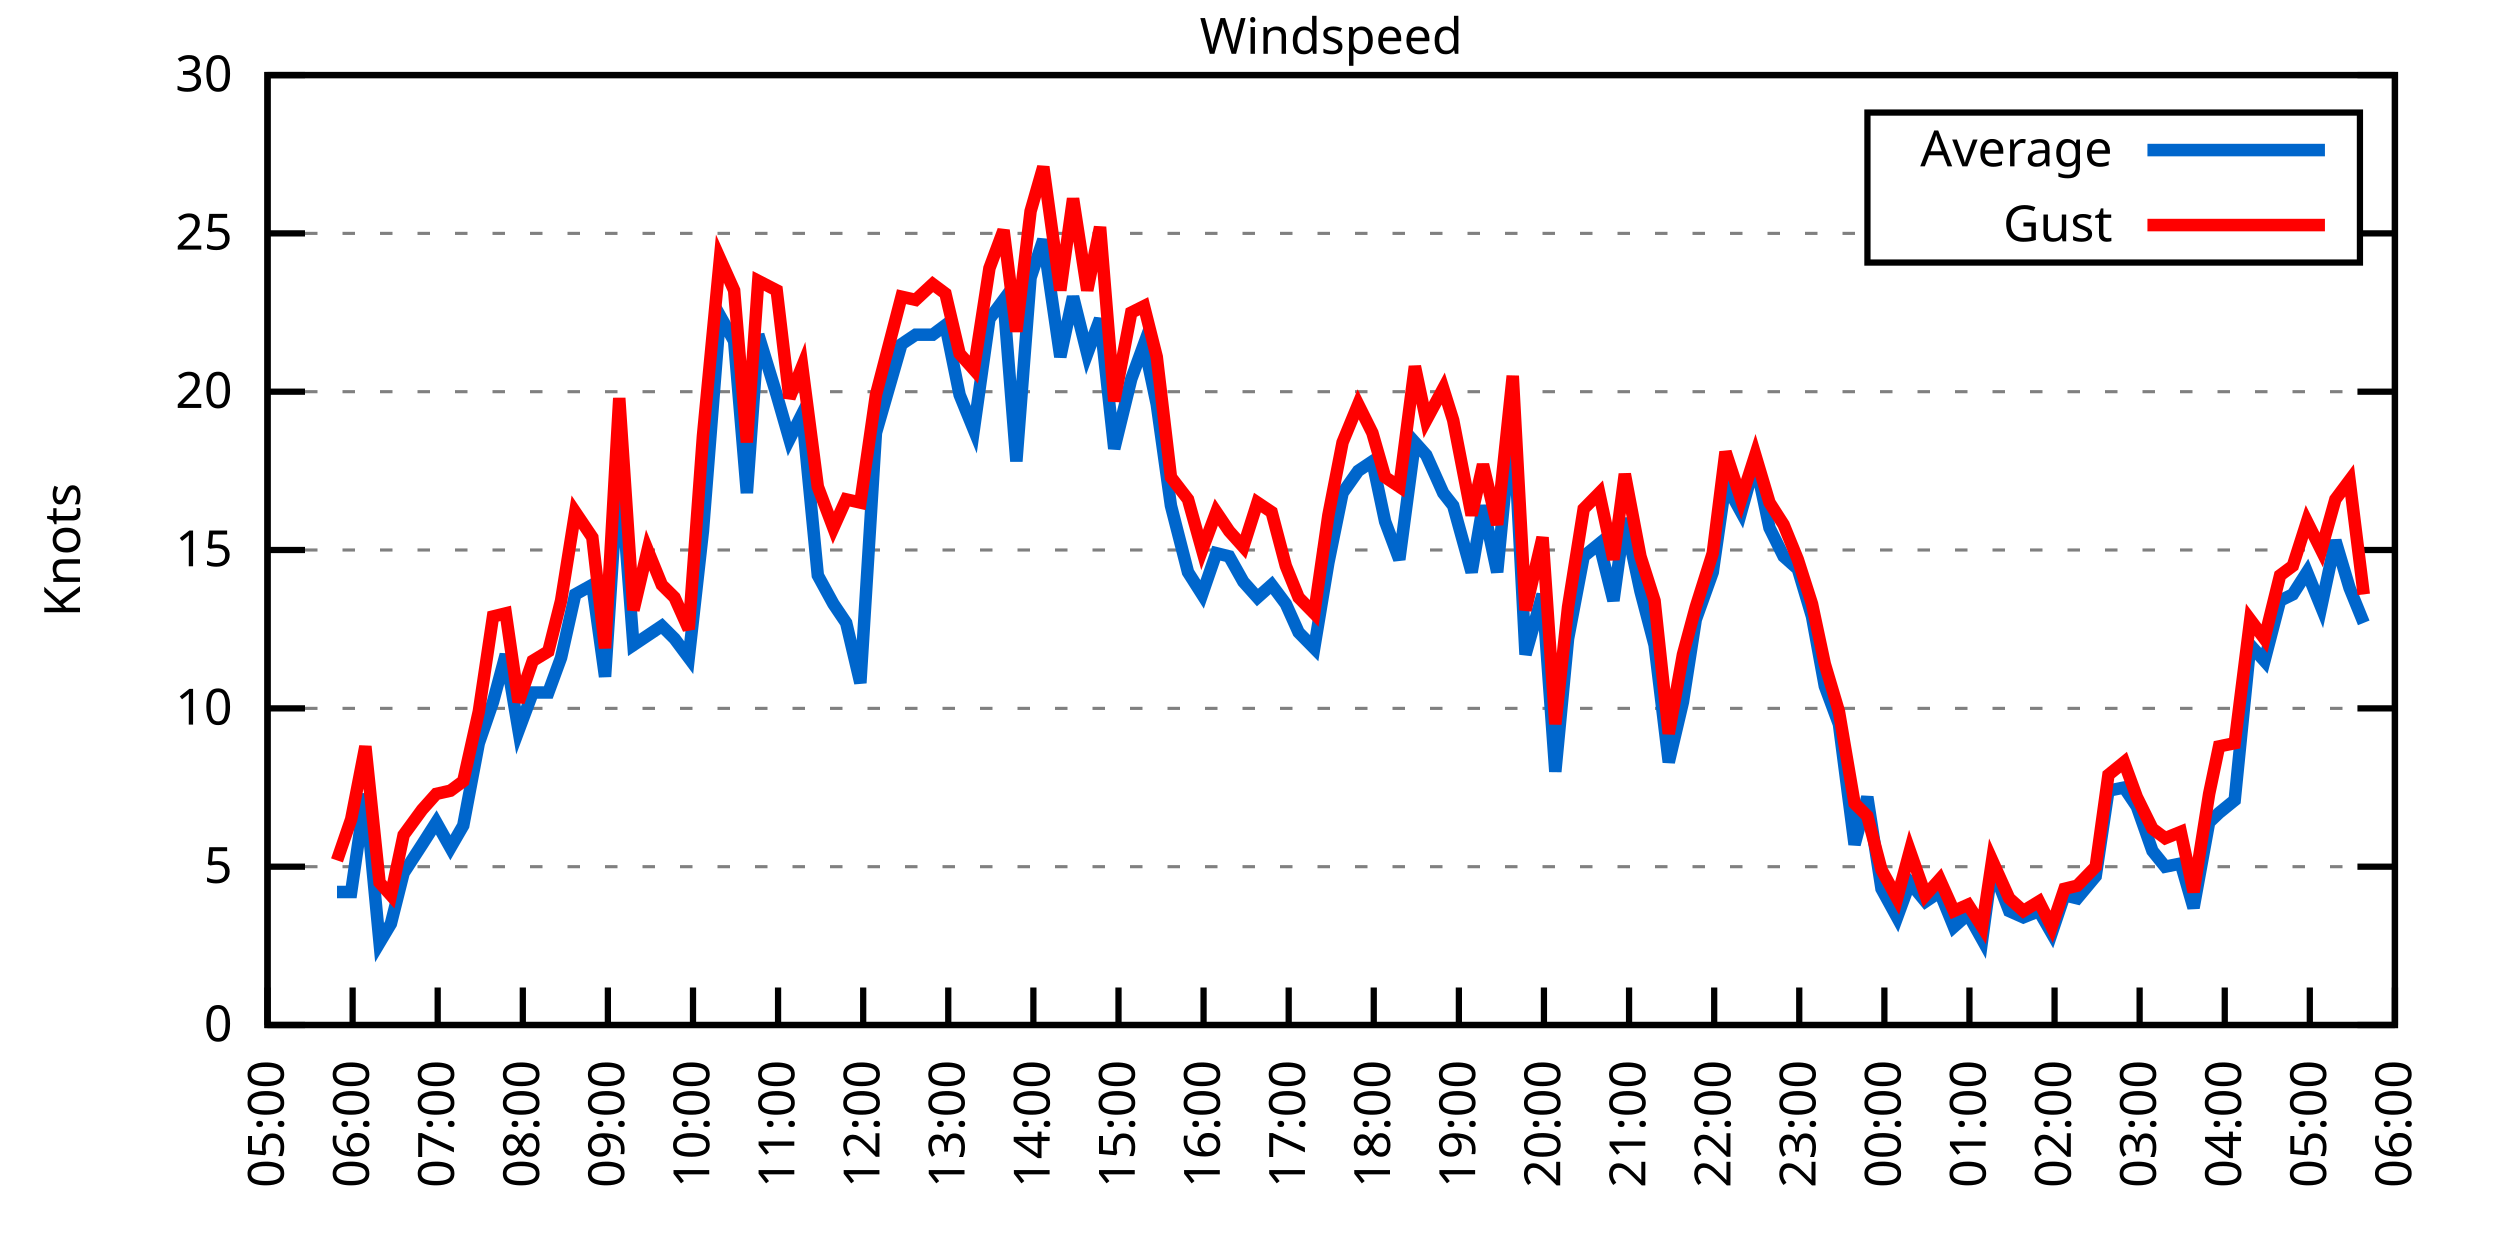
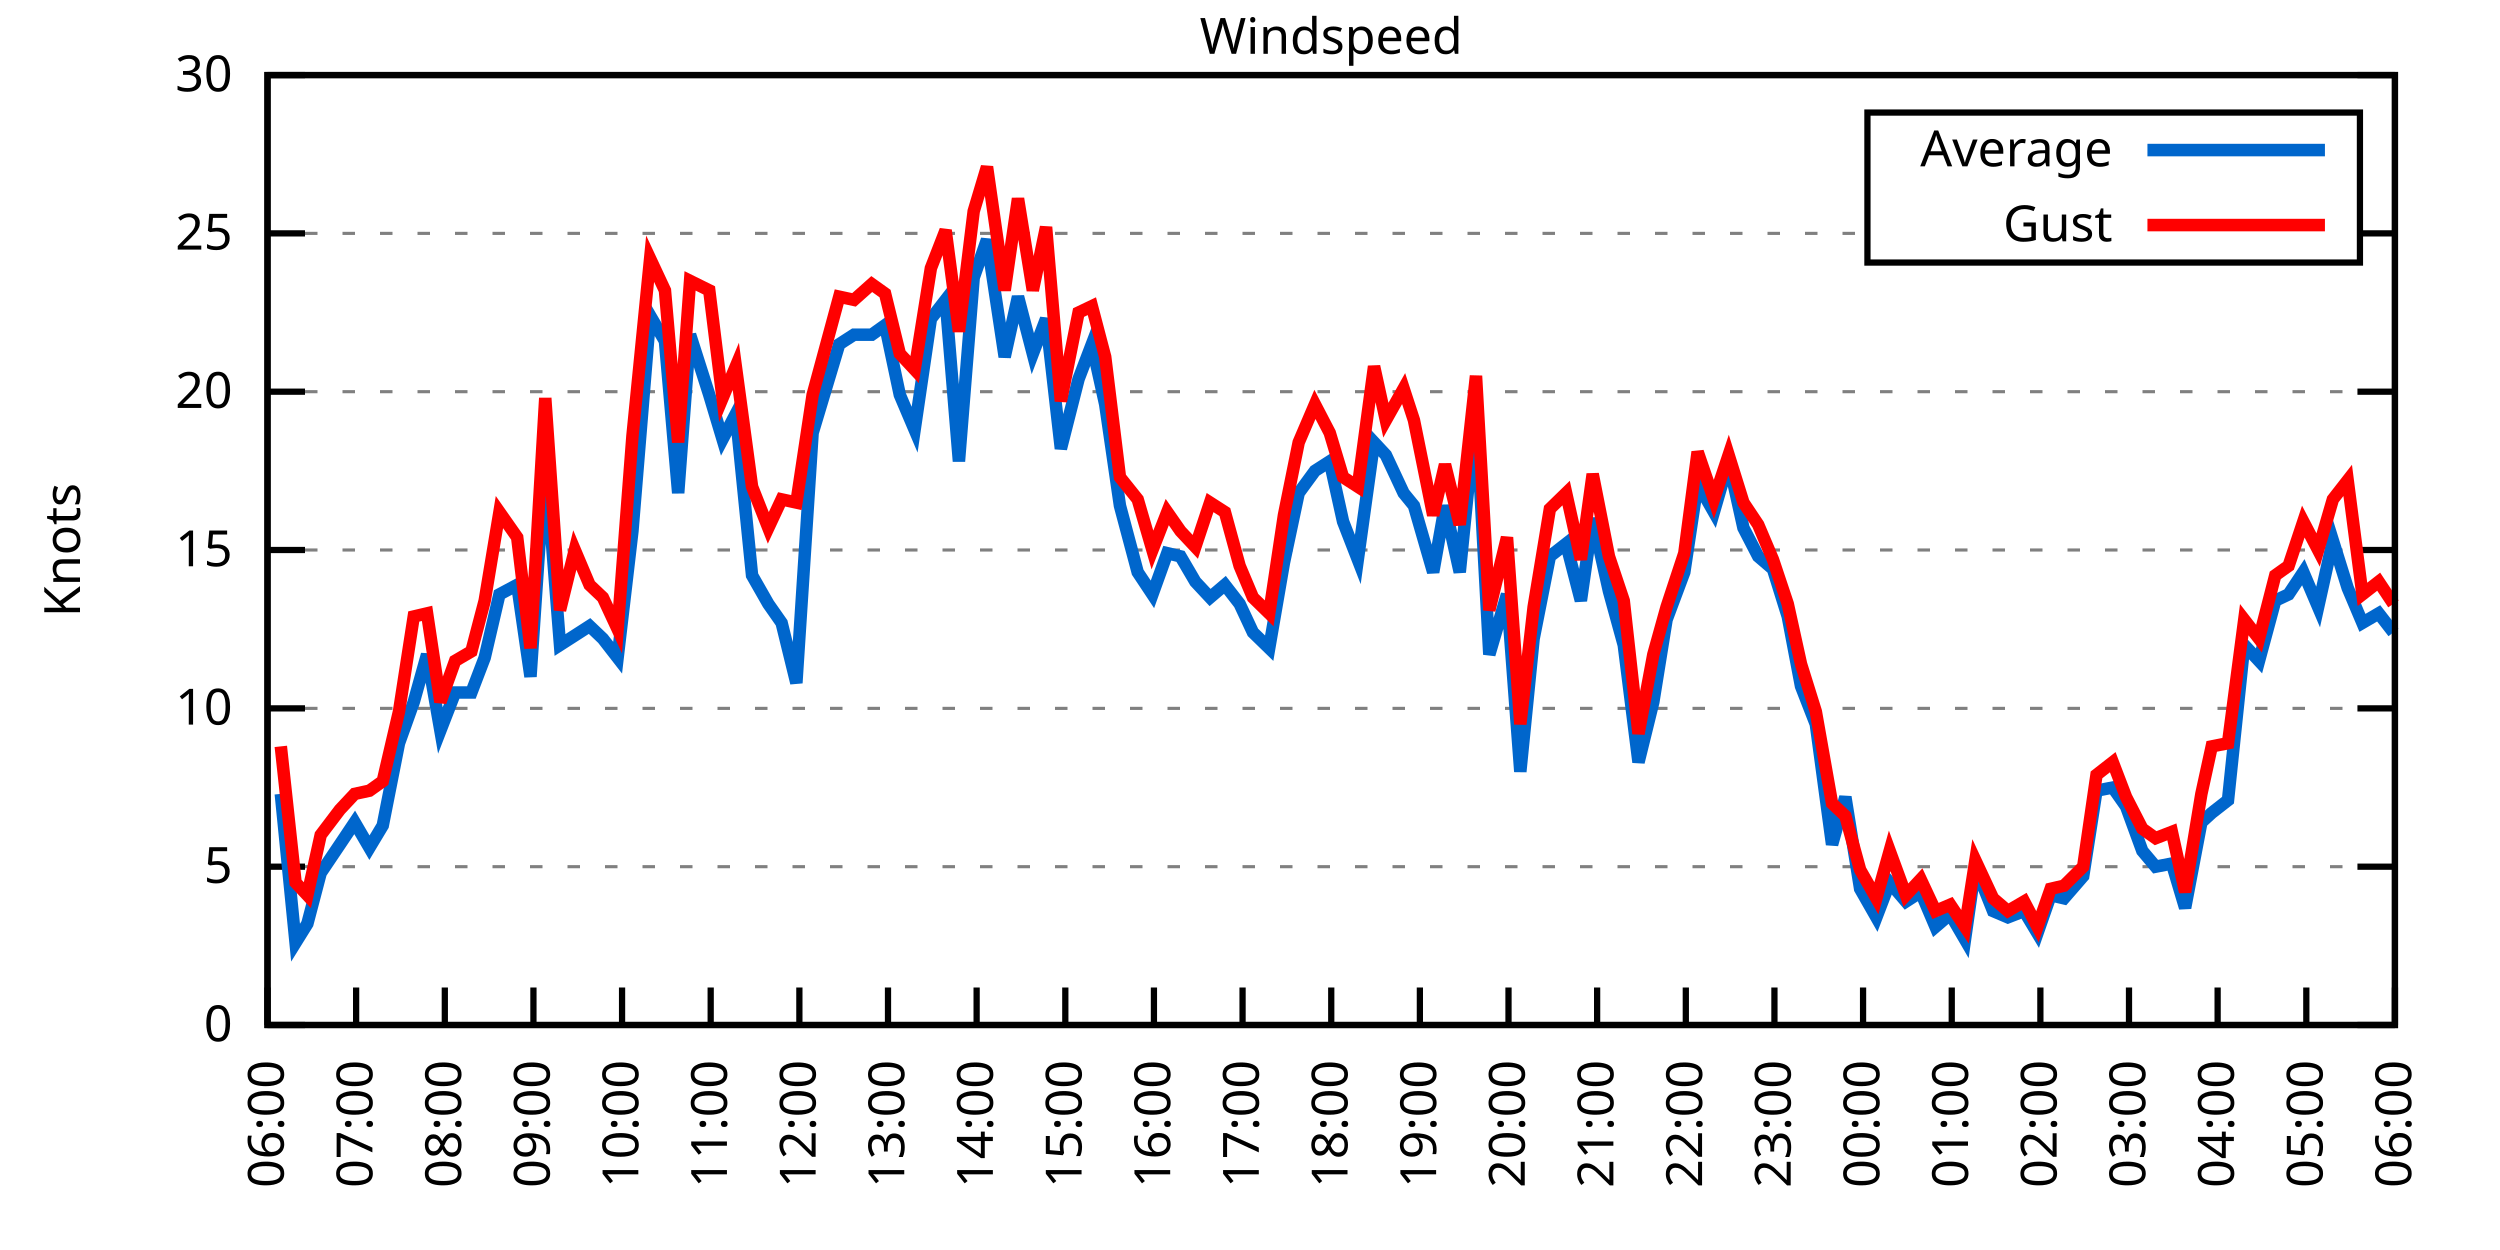
<svg xmlns="http://www.w3.org/2000/svg" xmlns:xlink="http://www.w3.org/1999/xlink" width="400" height="200" viewBox="0 0 400 200">
  <g id="gnuplot_canvas">
    <rect x="0" y="0" width="400" height="200" fill="none" />
    <defs>
      <circle id="gpDot" r="0.5" stroke-width="0.5" stroke="currentColor" />
      <path id="gpPt0" stroke-width="0.333" stroke="currentColor" d="M-1,0 h2 M0,-1 v2" />
      <path id="gpPt1" stroke-width="0.333" stroke="currentColor" d="M-1,-1 L1,1 M1,-1 L-1,1" />
      <path id="gpPt2" stroke-width="0.333" stroke="currentColor" d="M-1,0 L1,0 M0,-1 L0,1 M-1,-1 L1,1 M-1,1 L1,-1" />
      <rect id="gpPt3" stroke-width="0.333" stroke="currentColor" x="-1" y="-1" width="2" height="2" />
      <rect id="gpPt4" stroke-width="0.333" stroke="currentColor" fill="currentColor" x="-1" y="-1" width="2" height="2" />
      <circle id="gpPt5" stroke-width="0.333" stroke="currentColor" cx="0" cy="0" r="1" />
      <use xlink:href="#gpPt5" id="gpPt6" fill="currentColor" stroke="none" />
      <path id="gpPt7" stroke-width="0.333" stroke="currentColor" d="M0,-1.33 L-1.33,0.67 L1.33,0.67 z" />
      <use xlink:href="#gpPt7" id="gpPt8" fill="currentColor" stroke="none" />
      <use xlink:href="#gpPt7" id="gpPt9" stroke="currentColor" transform="rotate(180)" />
      <use xlink:href="#gpPt9" id="gpPt10" fill="currentColor" stroke="none" />
      <use xlink:href="#gpPt3" id="gpPt11" stroke="currentColor" transform="rotate(45)" />
      <use xlink:href="#gpPt11" id="gpPt12" fill="currentColor" stroke="none" />
      <path id="gpPt13" stroke-width="0.333" stroke="currentColor" d="M0,1.330 L1.265,0.411 L0.782,-1.067 L-0.782,-1.076 L-1.265,0.411 z" />
      <use xlink:href="#gpPt13" id="gpPt14" fill="currentColor" stroke="none" />
      <filter id="textbox" filterUnits="objectBoundingBox" x="0" y="0" height="1" width="1">
        <feFlood flood-color="white" flood-opacity="1" result="bgnd" />
        <feComposite in="SourceGraphic" in2="bgnd" operator="atop" />
      </filter>
      <filter id="greybox" filterUnits="objectBoundingBox" x="0" y="0" height="1" width="1">
        <feFlood flood-color="lightgrey" flood-opacity="1" result="grey" />
        <feComposite in="SourceGraphic" in2="grey" operator="atop" />
      </filter>
    </defs>
    <g fill="none" color="white" stroke="currentColor" stroke-width="1.00" stroke-linecap="butt" stroke-linejoin="miter">
</g>
    <g fill="none" color="black" stroke="currentColor" stroke-width="1.00" stroke-linecap="butt" stroke-linejoin="miter">
      <g stroke="none" shape-rendering="crispEdges">
        <polygon fill="rgb(255, 255, 255)" points="42.80,164.00 383.18,164.00 383.18,12.02 42.80,12.02 " />
      </g>
    </g>
    <g fill="none" color="black" stroke="currentColor" stroke-width="1.00" stroke-linecap="butt" stroke-linejoin="miter">
</g>
    <g fill="none" color="black" stroke="black" stroke-width="0.50" stroke-linecap="butt" stroke-linejoin="miter">
</g>
    <g fill="none" color="gray" stroke="currentColor" stroke-width="0.50" stroke-linecap="butt" stroke-linejoin="miter">
      <path stroke="gray" stroke-dasharray="2,4" class="gridline" d="M42.80,164.00 L383.19,164.00  " />
    </g>
    <g fill="none" color="gray" stroke="gray" stroke-width="1.00" stroke-linecap="butt" stroke-linejoin="miter">
</g>
    <g fill="none" color="black" stroke="currentColor" stroke-width="1.00" stroke-linecap="butt" stroke-linejoin="miter">
      <path stroke="black" d="M42.80,164.00 L48.80,164.00 M383.19,164.00 L377.19,164.00  " />
      <g transform="translate(37.20,166.60)" stroke="none" fill="black" font-family="Sans" font-size="8.00" text-anchor="end">
        <text>
          <tspan font-family="Sans"> 0</tspan>
        </text>
      </g>
    </g>
    <g fill="none" color="black" stroke="currentColor" stroke-width="1.00" stroke-linecap="butt" stroke-linejoin="miter">
</g>
    <g fill="none" color="black" stroke="black" stroke-width="0.50" stroke-linecap="butt" stroke-linejoin="miter">
</g>
    <g fill="none" color="gray" stroke="currentColor" stroke-width="0.50" stroke-linecap="butt" stroke-linejoin="miter">
      <path stroke="gray" stroke-dasharray="2,4" class="gridline" d="M42.80,138.67 L383.19,138.67  " />
    </g>
    <g fill="none" color="gray" stroke="gray" stroke-width="1.00" stroke-linecap="butt" stroke-linejoin="miter">
</g>
    <g fill="none" color="black" stroke="currentColor" stroke-width="1.00" stroke-linecap="butt" stroke-linejoin="miter">
      <path stroke="black" d="M42.80,138.67 L48.80,138.67 M383.19,138.67 L377.19,138.67  " />
      <g transform="translate(37.20,141.27)" stroke="none" fill="black" font-family="Sans" font-size="8.00" text-anchor="end">
        <text>
          <tspan font-family="Sans"> 5</tspan>
        </text>
      </g>
    </g>
    <g fill="none" color="black" stroke="currentColor" stroke-width="1.00" stroke-linecap="butt" stroke-linejoin="miter">
</g>
    <g fill="none" color="black" stroke="black" stroke-width="0.50" stroke-linecap="butt" stroke-linejoin="miter">
</g>
    <g fill="none" color="gray" stroke="currentColor" stroke-width="0.50" stroke-linecap="butt" stroke-linejoin="miter">
      <path stroke="gray" stroke-dasharray="2,4" class="gridline" d="M42.80,113.34 L383.19,113.34  " />
    </g>
    <g fill="none" color="gray" stroke="gray" stroke-width="1.00" stroke-linecap="butt" stroke-linejoin="miter">
</g>
    <g fill="none" color="black" stroke="currentColor" stroke-width="1.00" stroke-linecap="butt" stroke-linejoin="miter">
      <path stroke="black" d="M42.80,113.34 L48.80,113.34 M383.19,113.34 L377.19,113.34  " />
      <g transform="translate(37.20,115.94)" stroke="none" fill="black" font-family="Sans" font-size="8.00" text-anchor="end">
        <text>
          <tspan font-family="Sans"> 10</tspan>
        </text>
      </g>
    </g>
    <g fill="none" color="black" stroke="currentColor" stroke-width="1.00" stroke-linecap="butt" stroke-linejoin="miter">
</g>
    <g fill="none" color="black" stroke="black" stroke-width="0.50" stroke-linecap="butt" stroke-linejoin="miter">
</g>
    <g fill="none" color="gray" stroke="currentColor" stroke-width="0.50" stroke-linecap="butt" stroke-linejoin="miter">
      <path stroke="gray" stroke-dasharray="2,4" class="gridline" d="M42.80,88.00 L383.19,88.00  " />
    </g>
    <g fill="none" color="gray" stroke="gray" stroke-width="1.00" stroke-linecap="butt" stroke-linejoin="miter">
</g>
    <g fill="none" color="black" stroke="currentColor" stroke-width="1.00" stroke-linecap="butt" stroke-linejoin="miter">
      <path stroke="black" d="M42.80,88.00 L48.80,88.00 M383.19,88.00 L377.19,88.00  " />
      <g transform="translate(37.20,90.60)" stroke="none" fill="black" font-family="Sans" font-size="8.00" text-anchor="end">
        <text>
          <tspan font-family="Sans"> 15</tspan>
        </text>
      </g>
    </g>
    <g fill="none" color="black" stroke="currentColor" stroke-width="1.00" stroke-linecap="butt" stroke-linejoin="miter">
</g>
    <g fill="none" color="black" stroke="black" stroke-width="0.50" stroke-linecap="butt" stroke-linejoin="miter">
</g>
    <g fill="none" color="gray" stroke="currentColor" stroke-width="0.50" stroke-linecap="butt" stroke-linejoin="miter">
      <path stroke="gray" stroke-dasharray="2,4" class="gridline" d="M42.80,62.67 L383.19,62.67  " />
    </g>
    <g fill="none" color="gray" stroke="gray" stroke-width="1.00" stroke-linecap="butt" stroke-linejoin="miter">
</g>
    <g fill="none" color="black" stroke="currentColor" stroke-width="1.00" stroke-linecap="butt" stroke-linejoin="miter">
      <path stroke="black" d="M42.80,62.67 L48.80,62.67 M383.19,62.67 L377.19,62.67  " />
      <g transform="translate(37.20,65.27)" stroke="none" fill="black" font-family="Sans" font-size="8.00" text-anchor="end">
        <text>
          <tspan font-family="Sans"> 20</tspan>
        </text>
      </g>
    </g>
    <g fill="none" color="black" stroke="currentColor" stroke-width="1.00" stroke-linecap="butt" stroke-linejoin="miter">
</g>
    <g fill="none" color="black" stroke="black" stroke-width="0.50" stroke-linecap="butt" stroke-linejoin="miter">
</g>
    <g fill="none" color="gray" stroke="currentColor" stroke-width="0.50" stroke-linecap="butt" stroke-linejoin="miter">
      <path stroke="gray" stroke-dasharray="2,4" class="gridline" d="M42.80,37.34 L298.79,37.34 M377.59,37.34 L383.19,37.34  " />
    </g>
    <g fill="none" color="gray" stroke="gray" stroke-width="1.00" stroke-linecap="butt" stroke-linejoin="miter">
</g>
    <g fill="none" color="black" stroke="currentColor" stroke-width="1.00" stroke-linecap="butt" stroke-linejoin="miter">
      <path stroke="black" d="M42.80,37.34 L48.80,37.34 M383.19,37.34 L377.19,37.34  " />
      <g transform="translate(37.20,39.94)" stroke="none" fill="black" font-family="Sans" font-size="8.00" text-anchor="end">
        <text>
          <tspan font-family="Sans"> 25</tspan>
        </text>
      </g>
    </g>
    <g fill="none" color="black" stroke="currentColor" stroke-width="1.00" stroke-linecap="butt" stroke-linejoin="miter">
</g>
    <g fill="none" color="black" stroke="black" stroke-width="0.50" stroke-linecap="butt" stroke-linejoin="miter">
</g>
    <g fill="none" color="gray" stroke="currentColor" stroke-width="0.50" stroke-linecap="butt" stroke-linejoin="miter">
      <path stroke="gray" stroke-dasharray="2,4" class="gridline" d="M42.80,12.01 L383.19,12.01  " />
    </g>
    <g fill="none" color="gray" stroke="gray" stroke-width="1.00" stroke-linecap="butt" stroke-linejoin="miter">
</g>
    <g fill="none" color="black" stroke="currentColor" stroke-width="1.00" stroke-linecap="butt" stroke-linejoin="miter">
      <path stroke="black" d="M42.80,12.01 L48.80,12.01 M383.19,12.01 L377.19,12.01  " />
      <g transform="translate(37.20,14.61)" stroke="none" fill="black" font-family="Sans" font-size="8.00" text-anchor="end">
        <text>
          <tspan font-family="Sans"> 30</tspan>
        </text>
      </g>
    </g>
    <g fill="none" color="black" stroke="currentColor" stroke-width="1.00" stroke-linecap="butt" stroke-linejoin="miter">
      <path stroke="black" d="M42.80,164.00 L42.80,158.00  " />
      <g transform="translate(45.40,169.60) rotate(270.00)" stroke="none" fill="black" font-family="Sans" font-size="8.00" text-anchor="end">
        <text>
-           <tspan font-family="Sans">05:00</tspan>
-         </text>
-       </g>
-     </g>
-     <g fill="none" color="black" stroke="currentColor" stroke-width="1.00" stroke-linecap="butt" stroke-linejoin="miter">
-       <path stroke="black" d="M56.42,164.00 L56.42,158.00  " />
-       <g transform="translate(59.02,169.60) rotate(270.00)" stroke="none" fill="black" font-family="Sans" font-size="8.00" text-anchor="end">
-         <text>
          <tspan font-family="Sans">06:00</tspan>
        </text>
      </g>
    </g>
    <g fill="none" color="black" stroke="currentColor" stroke-width="1.00" stroke-linecap="butt" stroke-linejoin="miter">
-       <path stroke="black" d="M70.03,164.00 L70.03,158.00  " />
-       <g transform="translate(72.63,169.60) rotate(270.00)" stroke="none" fill="black" font-family="Sans" font-size="8.00" text-anchor="end">
+       <path stroke="black" d="M56.98,164.00 L56.98,158.00  " />
+       <g transform="translate(59.58,169.60) rotate(270.00)" stroke="none" fill="black" font-family="Sans" font-size="8.00" text-anchor="end">
        <text>
          <tspan font-family="Sans">07:00</tspan>
        </text>
      </g>
    </g>
    <g fill="none" color="black" stroke="currentColor" stroke-width="1.00" stroke-linecap="butt" stroke-linejoin="miter">
-       <path stroke="black" d="M83.65,164.00 L83.65,158.00  " />
-       <g transform="translate(86.25,169.60) rotate(270.00)" stroke="none" fill="black" font-family="Sans" font-size="8.00" text-anchor="end">
+       <path stroke="black" d="M71.17,164.00 L71.17,158.00  " />
+       <g transform="translate(73.77,169.60) rotate(270.00)" stroke="none" fill="black" font-family="Sans" font-size="8.00" text-anchor="end">
        <text>
          <tspan font-family="Sans">08:00</tspan>
        </text>
      </g>
    </g>
    <g fill="none" color="black" stroke="currentColor" stroke-width="1.00" stroke-linecap="butt" stroke-linejoin="miter">
-       <path stroke="black" d="M97.26,164.00 L97.26,158.00  " />
-       <g transform="translate(99.86,169.60) rotate(270.00)" stroke="none" fill="black" font-family="Sans" font-size="8.00" text-anchor="end">
+       <path stroke="black" d="M85.35,164.00 L85.35,158.00  " />
+       <g transform="translate(87.95,169.60) rotate(270.00)" stroke="none" fill="black" font-family="Sans" font-size="8.00" text-anchor="end">
        <text>
          <tspan font-family="Sans">09:00</tspan>
        </text>
      </g>
    </g>
    <g fill="none" color="black" stroke="currentColor" stroke-width="1.00" stroke-linecap="butt" stroke-linejoin="miter">
-       <path stroke="black" d="M110.88,164.00 L110.88,158.00  " />
-       <g transform="translate(113.48,169.60) rotate(270.00)" stroke="none" fill="black" font-family="Sans" font-size="8.00" text-anchor="end">
+       <path stroke="black" d="M99.53,164.00 L99.53,158.00  " />
+       <g transform="translate(102.13,169.60) rotate(270.00)" stroke="none" fill="black" font-family="Sans" font-size="8.00" text-anchor="end">
        <text>
          <tspan font-family="Sans">10:00</tspan>
        </text>
      </g>
    </g>
    <g fill="none" color="black" stroke="currentColor" stroke-width="1.00" stroke-linecap="butt" stroke-linejoin="miter">
-       <path stroke="black" d="M124.49,164.00 L124.49,158.00  " />
-       <g transform="translate(127.09,169.60) rotate(270.00)" stroke="none" fill="black" font-family="Sans" font-size="8.00" text-anchor="end">
+       <path stroke="black" d="M113.71,164.00 L113.71,158.00  " />
+       <g transform="translate(116.31,169.60) rotate(270.00)" stroke="none" fill="black" font-family="Sans" font-size="8.00" text-anchor="end">
        <text>
          <tspan font-family="Sans">11:00</tspan>
        </text>
      </g>
    </g>
    <g fill="none" color="black" stroke="currentColor" stroke-width="1.00" stroke-linecap="butt" stroke-linejoin="miter">
-       <path stroke="black" d="M138.11,164.00 L138.11,158.00  " />
-       <g transform="translate(140.71,169.60) rotate(270.00)" stroke="none" fill="black" font-family="Sans" font-size="8.00" text-anchor="end">
+       <path stroke="black" d="M127.90,164.00 L127.90,158.00  " />
+       <g transform="translate(130.50,169.60) rotate(270.00)" stroke="none" fill="black" font-family="Sans" font-size="8.00" text-anchor="end">
        <text>
          <tspan font-family="Sans">12:00</tspan>
        </text>
      </g>
    </g>
    <g fill="none" color="black" stroke="currentColor" stroke-width="1.00" stroke-linecap="butt" stroke-linejoin="miter">
-       <path stroke="black" d="M151.72,164.00 L151.72,158.00  " />
-       <g transform="translate(154.32,169.60) rotate(270.00)" stroke="none" fill="black" font-family="Sans" font-size="8.00" text-anchor="end">
+       <path stroke="black" d="M142.08,164.00 L142.08,158.00  " />
+       <g transform="translate(144.68,169.60) rotate(270.00)" stroke="none" fill="black" font-family="Sans" font-size="8.00" text-anchor="end">
        <text>
          <tspan font-family="Sans">13:00</tspan>
        </text>
      </g>
    </g>
    <g fill="none" color="black" stroke="currentColor" stroke-width="1.00" stroke-linecap="butt" stroke-linejoin="miter">
-       <path stroke="black" d="M165.34,164.00 L165.34,158.00  " />
-       <g transform="translate(167.94,169.60) rotate(270.00)" stroke="none" fill="black" font-family="Sans" font-size="8.00" text-anchor="end">
+       <path stroke="black" d="M156.26,164.00 L156.26,158.00  " />
+       <g transform="translate(158.86,169.60) rotate(270.00)" stroke="none" fill="black" font-family="Sans" font-size="8.00" text-anchor="end">
        <text>
          <tspan font-family="Sans">14:00</tspan>
        </text>
      </g>
    </g>
    <g fill="none" color="black" stroke="currentColor" stroke-width="1.00" stroke-linecap="butt" stroke-linejoin="miter">
-       <path stroke="black" d="M178.96,164.00 L178.96,158.00  " />
-       <g transform="translate(181.56,169.60) rotate(270.00)" stroke="none" fill="black" font-family="Sans" font-size="8.00" text-anchor="end">
+       <path stroke="black" d="M170.45,164.00 L170.45,158.00  " />
+       <g transform="translate(173.05,169.60) rotate(270.00)" stroke="none" fill="black" font-family="Sans" font-size="8.00" text-anchor="end">
        <text>
          <tspan font-family="Sans">15:00</tspan>
        </text>
      </g>
    </g>
    <g fill="none" color="black" stroke="currentColor" stroke-width="1.00" stroke-linecap="butt" stroke-linejoin="miter">
-       <path stroke="black" d="M192.57,164.00 L192.57,158.00  " />
-       <g transform="translate(195.17,169.60) rotate(270.00)" stroke="none" fill="black" font-family="Sans" font-size="8.00" text-anchor="end">
+       <path stroke="black" d="M184.63,164.00 L184.63,158.00  " />
+       <g transform="translate(187.23,169.60) rotate(270.00)" stroke="none" fill="black" font-family="Sans" font-size="8.00" text-anchor="end">
        <text>
          <tspan font-family="Sans">16:00</tspan>
        </text>
      </g>
    </g>
    <g fill="none" color="black" stroke="currentColor" stroke-width="1.00" stroke-linecap="butt" stroke-linejoin="miter">
-       <path stroke="black" d="M206.19,164.00 L206.19,158.00  " />
-       <g transform="translate(208.79,169.60) rotate(270.00)" stroke="none" fill="black" font-family="Sans" font-size="8.00" text-anchor="end">
+       <path stroke="black" d="M198.81,164.00 L198.81,158.00  " />
+       <g transform="translate(201.41,169.60) rotate(270.00)" stroke="none" fill="black" font-family="Sans" font-size="8.00" text-anchor="end">
        <text>
          <tspan font-family="Sans">17:00</tspan>
        </text>
      </g>
    </g>
    <g fill="none" color="black" stroke="currentColor" stroke-width="1.00" stroke-linecap="butt" stroke-linejoin="miter">
-       <path stroke="black" d="M219.80,164.00 L219.80,158.00  " />
-       <g transform="translate(222.40,169.60) rotate(270.00)" stroke="none" fill="black" font-family="Sans" font-size="8.00" text-anchor="end">
+       <path stroke="black" d="M213.00,164.00 L213.00,158.00  " />
+       <g transform="translate(215.60,169.60) rotate(270.00)" stroke="none" fill="black" font-family="Sans" font-size="8.00" text-anchor="end">
        <text>
          <tspan font-family="Sans">18:00</tspan>
        </text>
      </g>
    </g>
    <g fill="none" color="black" stroke="currentColor" stroke-width="1.00" stroke-linecap="butt" stroke-linejoin="miter">
-       <path stroke="black" d="M233.42,164.00 L233.42,158.00  " />
-       <g transform="translate(236.02,169.60) rotate(270.00)" stroke="none" fill="black" font-family="Sans" font-size="8.00" text-anchor="end">
+       <path stroke="black" d="M227.18,164.00 L227.18,158.00  " />
+       <g transform="translate(229.78,169.60) rotate(270.00)" stroke="none" fill="black" font-family="Sans" font-size="8.00" text-anchor="end">
        <text>
          <tspan font-family="Sans">19:00</tspan>
        </text>
      </g>
    </g>
    <g fill="none" color="black" stroke="currentColor" stroke-width="1.00" stroke-linecap="butt" stroke-linejoin="miter">
-       <path stroke="black" d="M247.03,164.00 L247.03,158.00  " />
-       <g transform="translate(249.63,169.60) rotate(270.00)" stroke="none" fill="black" font-family="Sans" font-size="8.00" text-anchor="end">
+       <path stroke="black" d="M241.36,164.00 L241.36,158.00  " />
+       <g transform="translate(243.96,169.60) rotate(270.00)" stroke="none" fill="black" font-family="Sans" font-size="8.00" text-anchor="end">
        <text>
          <tspan font-family="Sans">20:00</tspan>
        </text>
      </g>
    </g>
    <g fill="none" color="black" stroke="currentColor" stroke-width="1.00" stroke-linecap="butt" stroke-linejoin="miter">
-       <path stroke="black" d="M260.65,164.00 L260.65,158.00  " />
-       <g transform="translate(263.25,169.60) rotate(270.00)" stroke="none" fill="black" font-family="Sans" font-size="8.00" text-anchor="end">
+       <path stroke="black" d="M255.54,164.00 L255.54,158.00  " />
+       <g transform="translate(258.14,169.60) rotate(270.00)" stroke="none" fill="black" font-family="Sans" font-size="8.00" text-anchor="end">
        <text>
          <tspan font-family="Sans">21:00</tspan>
        </text>
      </g>
    </g>
    <g fill="none" color="black" stroke="currentColor" stroke-width="1.00" stroke-linecap="butt" stroke-linejoin="miter">
-       <path stroke="black" d="M274.27,164.00 L274.27,158.00  " />
-       <g transform="translate(276.87,169.60) rotate(270.00)" stroke="none" fill="black" font-family="Sans" font-size="8.00" text-anchor="end">
+       <path stroke="black" d="M269.73,164.00 L269.73,158.00  " />
+       <g transform="translate(272.33,169.60) rotate(270.00)" stroke="none" fill="black" font-family="Sans" font-size="8.00" text-anchor="end">
        <text>
          <tspan font-family="Sans">22:00</tspan>
        </text>
      </g>
    </g>
    <g fill="none" color="black" stroke="currentColor" stroke-width="1.00" stroke-linecap="butt" stroke-linejoin="miter">
-       <path stroke="black" d="M287.88,164.00 L287.88,158.00  " />
-       <g transform="translate(290.48,169.60) rotate(270.00)" stroke="none" fill="black" font-family="Sans" font-size="8.00" text-anchor="end">
+       <path stroke="black" d="M283.91,164.00 L283.91,158.00  " />
+       <g transform="translate(286.51,169.60) rotate(270.00)" stroke="none" fill="black" font-family="Sans" font-size="8.00" text-anchor="end">
        <text>
          <tspan font-family="Sans">23:00</tspan>
        </text>
      </g>
    </g>
    <g fill="none" color="black" stroke="currentColor" stroke-width="1.00" stroke-linecap="butt" stroke-linejoin="miter">
-       <path stroke="black" d="M301.50,164.00 L301.50,158.00  " />
-       <g transform="translate(304.10,169.60) rotate(270.00)" stroke="none" fill="black" font-family="Sans" font-size="8.00" text-anchor="end">
+       <path stroke="black" d="M298.09,164.00 L298.09,158.00  " />
+       <g transform="translate(300.69,169.60) rotate(270.00)" stroke="none" fill="black" font-family="Sans" font-size="8.00" text-anchor="end">
        <text>
          <tspan font-family="Sans">00:00</tspan>
        </text>
      </g>
    </g>
    <g fill="none" color="black" stroke="currentColor" stroke-width="1.00" stroke-linecap="butt" stroke-linejoin="miter">
-       <path stroke="black" d="M315.11,164.00 L315.11,158.00  " />
-       <g transform="translate(317.71,169.60) rotate(270.00)" stroke="none" fill="black" font-family="Sans" font-size="8.00" text-anchor="end">
+       <path stroke="black" d="M312.28,164.00 L312.28,158.00  " />
+       <g transform="translate(314.88,169.60) rotate(270.00)" stroke="none" fill="black" font-family="Sans" font-size="8.00" text-anchor="end">
        <text>
          <tspan font-family="Sans">01:00</tspan>
        </text>
      </g>
    </g>
    <g fill="none" color="black" stroke="currentColor" stroke-width="1.00" stroke-linecap="butt" stroke-linejoin="miter">
-       <path stroke="black" d="M328.73,164.00 L328.73,158.00  " />
-       <g transform="translate(331.33,169.60) rotate(270.00)" stroke="none" fill="black" font-family="Sans" font-size="8.00" text-anchor="end">
+       <path stroke="black" d="M326.46,164.00 L326.46,158.00  " />
+       <g transform="translate(329.06,169.60) rotate(270.00)" stroke="none" fill="black" font-family="Sans" font-size="8.00" text-anchor="end">
        <text>
          <tspan font-family="Sans">02:00</tspan>
        </text>
      </g>
    </g>
    <g fill="none" color="black" stroke="currentColor" stroke-width="1.00" stroke-linecap="butt" stroke-linejoin="miter">
-       <path stroke="black" d="M342.34,164.00 L342.34,158.00  " />
-       <g transform="translate(344.94,169.60) rotate(270.00)" stroke="none" fill="black" font-family="Sans" font-size="8.00" text-anchor="end">
+       <path stroke="black" d="M340.64,164.00 L340.64,158.00  " />
+       <g transform="translate(343.24,169.60) rotate(270.00)" stroke="none" fill="black" font-family="Sans" font-size="8.00" text-anchor="end">
        <text>
          <tspan font-family="Sans">03:00</tspan>
        </text>
      </g>
    </g>
    <g fill="none" color="black" stroke="currentColor" stroke-width="1.00" stroke-linecap="butt" stroke-linejoin="miter">
-       <path stroke="black" d="M355.96,164.00 L355.96,158.00  " />
-       <g transform="translate(358.56,169.60) rotate(270.00)" stroke="none" fill="black" font-family="Sans" font-size="8.00" text-anchor="end">
+       <path stroke="black" d="M354.82,164.00 L354.82,158.00  " />
+       <g transform="translate(357.42,169.60) rotate(270.00)" stroke="none" fill="black" font-family="Sans" font-size="8.00" text-anchor="end">
        <text>
          <tspan font-family="Sans">04:00</tspan>
        </text>
      </g>
    </g>
    <g fill="none" color="black" stroke="currentColor" stroke-width="1.00" stroke-linecap="butt" stroke-linejoin="miter">
-       <path stroke="black" d="M369.57,164.00 L369.57,158.00  " />
-       <g transform="translate(372.17,169.60) rotate(270.00)" stroke="none" fill="black" font-family="Sans" font-size="8.00" text-anchor="end">
+       <path stroke="black" d="M369.01,164.00 L369.01,158.00  " />
+       <g transform="translate(371.61,169.60) rotate(270.00)" stroke="none" fill="black" font-family="Sans" font-size="8.00" text-anchor="end">
        <text>
          <tspan font-family="Sans">05:00</tspan>
        </text>
      </g>
    </g>
    <g fill="none" color="black" stroke="currentColor" stroke-width="1.00" stroke-linecap="butt" stroke-linejoin="miter">
      <path stroke="black" d="M383.19,164.00 L383.19,158.00  " />
      <g transform="translate(385.79,169.60) rotate(270.00)" stroke="none" fill="black" font-family="Sans" font-size="8.00" text-anchor="end">
        <text>
          <tspan font-family="Sans">06:00</tspan>
        </text>
      </g>
    </g>
    <g fill="none" color="black" stroke="currentColor" stroke-width="1.00" stroke-linecap="butt" stroke-linejoin="miter">
</g>
    <g fill="none" color="black" stroke="currentColor" stroke-width="1.00" stroke-linecap="butt" stroke-linejoin="miter">
      <path stroke="black" d="M42.80,12.01 L42.80,164.00 L383.19,164.00 L383.19,12.01 L42.80,12.01 Z  " />
    </g>
    <g fill="none" color="black" stroke="currentColor" stroke-width="1.00" stroke-linecap="butt" stroke-linejoin="miter">
</g>
    <g fill="none" color="black" stroke="currentColor" stroke-width="1.00" stroke-linecap="butt" stroke-linejoin="miter">
      <path stroke="black" d="M298.79,42.01 L298.79,18.01 L377.59,18.01 L377.59,42.01 L298.79,42.01 Z  " />
    </g>
    <g id="Windspeed_plot_1">
      <g fill="none" color="white" stroke="black" stroke-width="2.00" stroke-linecap="butt" stroke-linejoin="miter">
</g>
      <g fill="none" color="black" stroke="currentColor" stroke-width="2.00" stroke-linecap="butt" stroke-linejoin="miter">
        <g transform="translate(337.99,26.61)" stroke="none" fill="black" font-family="Sans" font-size="8.00" text-anchor="end">
          <text>
            <tspan font-family="Sans">Average</tspan>
          </text>
        </g>
      </g>
      <g fill="none" color="black" stroke="currentColor" stroke-width="2.00" stroke-linecap="butt" stroke-linejoin="miter">
-         <path stroke="rgb(  0, 102, 204)" d="M343.59,24.01 L371.99,24.01 M53.92,142.72 L56.19,142.72 L58.46,127.02 L60.73,150.83 L62.54,147.79 L64.58,139.68   L67.54,135.12 L69.80,131.58 L72.07,135.63 L74.12,132.08 L76.61,118.91 L78.88,112.32 L80.92,104.72 L82.97,116.88   L85.24,110.80 L87.73,110.80 L89.77,105.23 L92.04,95.10 L94.77,93.58 L96.81,108.27 L99.08,73.31 L101.35,103.20   L103.62,101.68 L105.89,100.16 L107.93,102.19 L110.20,105.23 L112.47,84.97 L115.19,50.51 L117.46,54.57 L119.50,78.89   L121.32,53.55 L124.27,63.18 L126.31,70.27 L128.35,66.22 L130.85,92.06 L133.34,96.62 L135.39,99.66 L137.66,109.28   L140.15,69.26 L144.24,55.07 L146.51,53.55 L149.23,53.55 L151.27,52.03 L153.54,63.18 L155.81,68.75 L158.31,51.02   L160.57,47.98 L162.62,73.82 L164.89,44.43 L166.93,38.35 L169.65,57.10 L171.69,47.47 L173.96,56.59 L176.01,51.02   L178.28,71.79 L181.00,60.65 L183.04,55.07 L185.08,64.70 L187.35,80.91 L190.08,91.55 L192.34,95.10 L194.61,88.51   L196.66,89.02 L198.93,93.07 L201.19,95.60 L203.46,93.58 L205.73,96.62 L207.78,101.18 L210.27,103.71 L212.54,90.03   L214.81,78.89 L217.31,75.34 L219.58,73.82 L221.62,83.45 L223.89,89.52 L226.38,70.78 L228.20,72.81 L230.92,78.89   L232.51,80.91 L235.46,91.55 L237.28,80.91 L239.55,91.55 L242.04,65.71 L244.08,104.72 L246.81,95.10 L248.85,123.47   L250.89,102.19 L253.39,89.02 L255.88,86.99 L258.15,96.11 L259.97,82.94 L262.47,94.59 L264.73,103.20 L267.00,121.95   L269.27,112.32 L271.32,99.15 L274.04,91.55 L276.08,77.37 L278.58,81.93 L280.85,73.82 L283.12,84.46 L285.38,89.02   L287.65,91.04 L289.92,98.64 L291.97,109.79 L294.23,115.87 L296.73,135.12 L298.77,127.52 L301.04,142.21 L303.54,146.77   L305.58,141.20 L308.08,144.24 L310.35,142.72 L312.62,148.29 L314.89,146.27 L317.15,150.32 L318.74,138.67 L321.47,145.76   L323.74,146.77 L326.23,145.76 L328.27,149.31 L330.32,143.23 L332.36,143.73 L335.31,140.19 L337.35,126.51 L339.85,126.00   L341.89,129.04 L344.39,136.14 L346.43,138.67 L348.92,138.16 L350.97,145.25 L353.46,131.58 L355.05,130.06 L357.55,128.03   L360.04,103.20 L362.31,105.74 L364.81,96.11 L366.85,95.10 L369.12,91.55 L371.39,97.12 L373.66,86.49 L375.93,94.08   L378.20,99.66  " />
+         <path stroke="rgb(  0, 102, 204)" d="M343.59,24.01 L371.99,24.01 M44.93,127.02 L47.29,150.83 L49.18,147.79 L51.31,139.68 L54.38,135.12 L56.75,131.58   L59.11,135.63 L61.24,132.08 L63.84,118.91 L66.20,112.32 L68.33,104.72 L70.46,116.88 L72.82,110.80 L75.42,110.80   L77.55,105.23 L79.91,95.10 L82.75,93.58 L84.88,108.27 L87.24,73.31 L89.60,103.20 L91.97,101.68 L94.33,100.16   L96.46,102.19 L98.82,105.23 L101.19,84.97 L104.02,50.51 L106.39,54.57 L108.51,78.89 L110.41,53.55 L113.48,63.18   L115.61,70.27 L117.73,66.22 L120.33,92.06 L122.93,96.62 L125.06,99.66 L127.42,109.28 L130.02,69.26 L134.28,55.07   L136.64,53.55 L139.48,53.55 L141.61,52.03 L143.97,63.18 L146.34,68.75 L148.94,51.02 L151.30,47.98 L153.43,73.82   L155.79,44.43 L157.92,38.35 L160.75,57.10 L162.88,47.47 L165.25,56.59 L167.37,51.02 L169.74,71.79 L172.57,60.65   L174.70,55.07 L176.83,64.70 L179.19,80.91 L182.03,91.55 L184.39,95.10 L186.76,88.51 L188.88,89.02 L191.25,93.07   L193.61,95.60 L195.98,93.58 L198.34,96.62 L200.47,101.18 L203.07,103.71 L205.43,90.03 L207.79,78.89 L210.39,75.34   L212.76,73.82 L214.89,83.45 L217.25,89.52 L219.85,70.78 L221.74,72.81 L224.58,78.89 L226.23,80.91 L229.31,91.55   L231.20,80.91 L233.56,91.55 L236.16,65.71 L238.29,104.72 L241.12,95.10 L243.25,123.47 L245.38,102.19 L247.98,89.02   L250.58,86.99 L252.94,96.11 L254.83,82.94 L257.43,94.59 L259.80,103.20 L262.16,121.95 L264.53,112.32 L266.65,99.15   L269.49,91.55 L271.62,77.37 L274.22,81.93 L276.58,73.82 L278.95,84.46 L281.31,89.02 L283.67,91.04 L286.04,98.64   L288.16,109.79 L290.53,115.87 L293.13,135.12 L295.26,127.52 L297.62,142.21 L300.22,146.77 L302.35,141.20 L304.95,144.24   L307.31,142.72 L309.68,148.29 L312.04,146.27 L314.40,150.32 L316.06,138.67 L318.89,145.76 L321.26,146.77 L323.86,145.76   L325.99,149.31 L328.11,143.23 L330.24,143.73 L333.31,140.19 L335.44,126.51 L338.04,126.00 L340.17,129.04 L342.77,136.14   L344.90,138.67 L347.50,138.16 L349.62,145.25 L352.22,131.58 L353.88,130.06 L356.48,128.03 L359.08,103.20 L361.44,105.74   L364.04,96.11 L366.17,95.10 L368.53,91.55 L370.90,97.12 L373.26,86.49 L375.63,94.08 L377.99,99.66 L380.59,98.14   L382.95,101.18  " />
      </g>
    </g>
    <g id="Windspeed_plot_2">
      <g fill="none" color="black" stroke="currentColor" stroke-width="2.00" stroke-linecap="butt" stroke-linejoin="miter">
        <g transform="translate(337.99,38.61)" stroke="none" fill="black" font-family="Sans" font-size="8.00" text-anchor="end">
          <text>
            <tspan font-family="Sans">Gust</tspan>
          </text>
        </g>
      </g>
      <g fill="none" color="black" stroke="currentColor" stroke-width="2.00" stroke-linecap="butt" stroke-linejoin="miter">
-         <path stroke="rgb(255,   0,   0)" d="M343.59,36.01 L371.99,36.01 M53.92,137.66 L56.19,131.07 L58.46,119.42 L60.73,141.20 L62.54,143.23 L64.58,133.60   L67.54,129.55 L69.80,127.02 L72.07,126.51 L74.12,124.99 L76.61,113.84 L78.88,98.64 L80.92,98.14 L82.97,112.32   L85.24,105.74 L87.73,104.22 L89.77,96.11 L92.04,81.93 L94.77,85.98 L96.81,103.71 L99.08,63.69 L101.35,97.63   L103.62,88.00 L105.89,93.58 L107.93,95.60 L110.20,100.67 L112.47,69.77 L115.19,41.39 L117.46,46.46 L119.50,70.78   L121.32,44.94 L124.27,46.46 L126.31,63.69 L128.35,58.62 L130.85,77.87 L133.34,84.46 L135.39,79.90 L137.66,80.41   L140.15,63.18 L144.24,47.47 L146.51,47.98 L149.23,45.45 L151.27,46.97 L153.54,56.59 L155.81,59.13 L158.31,42.91   L160.57,36.84 L162.62,53.05 L164.89,33.80 L166.93,26.70 L169.65,46.46 L171.69,31.77 L173.96,46.46 L176.01,36.33   L178.28,64.19 L181.00,50.01 L183.04,48.99 L185.08,57.10 L187.35,76.35 L190.08,79.90 L192.34,88.00 L194.61,81.93   L196.66,84.97 L198.93,87.50 L201.19,80.41 L203.46,81.93 L205.73,90.54 L207.78,95.60 L210.27,98.14 L212.54,82.43   L214.81,70.78 L217.31,64.70 L219.58,69.26 L221.62,76.35 L223.89,77.87 L226.38,58.62 L228.20,67.23 L230.92,62.17   L232.51,67.23 L235.46,82.43 L237.28,74.33 L239.55,83.95 L242.04,60.14 L244.08,97.63 L246.81,85.98 L248.85,115.87   L250.89,97.12 L253.39,81.42 L255.88,78.89 L258.15,89.52 L259.97,75.85 L262.47,89.02 L264.73,96.11 L267.00,117.39   L269.27,104.72 L271.32,97.12 L274.04,88.51 L276.08,72.30 L278.58,79.90 L280.85,72.81 L283.12,80.41 L285.38,83.95   L287.65,89.52 L289.92,96.62 L291.97,106.24 L294.23,113.84 L296.73,128.54 L298.77,130.56 L301.04,139.17 L303.54,143.73   L305.58,136.14 L308.08,143.23 L310.35,140.69 L312.62,145.76 L314.89,144.75 L317.15,148.29 L318.74,137.66 L321.47,143.73   L323.74,145.76 L326.23,144.24 L328.27,148.29 L330.32,142.21 L332.36,141.71 L335.31,138.67 L337.35,123.98 L339.85,121.95   L341.89,127.52 L344.39,132.59 L346.43,134.11 L348.92,133.10 L350.97,142.72 L353.46,127.02 L355.05,119.42 L357.55,118.91   L360.04,99.15 L362.31,102.19 L364.81,92.06 L366.85,90.54 L369.12,83.45 L371.39,88.00 L373.66,79.90 L375.93,76.86   L378.20,95.10  " />
+         <path stroke="rgb(255,   0,   0)" d="M343.59,36.01 L371.99,36.01 M44.93,119.42 L47.29,141.20 L49.18,143.23 L51.31,133.60 L54.38,129.55 L56.75,127.02   L59.11,126.51 L61.24,124.99 L63.84,113.84 L66.20,98.64 L68.33,98.14 L70.46,112.32 L72.82,105.74 L75.42,104.22   L77.55,96.11 L79.91,81.93 L82.75,85.98 L84.88,103.71 L87.24,63.69 L89.60,97.63 L91.97,88.00 L94.33,93.58   L96.46,95.60 L98.82,100.67 L101.19,69.77 L104.02,41.39 L106.39,46.46 L108.51,70.78 L110.41,44.94 L113.48,46.46   L115.61,63.69 L117.73,58.62 L120.33,77.87 L122.93,84.46 L125.06,79.90 L127.42,80.41 L130.02,63.18 L134.28,47.47   L136.64,47.98 L139.48,45.45 L141.61,46.97 L143.97,56.59 L146.34,59.13 L148.94,42.91 L151.30,36.84 L153.43,53.05   L155.79,33.80 L157.92,26.70 L160.75,46.46 L162.88,31.77 L165.25,46.46 L167.37,36.33 L169.74,64.19 L172.57,50.01   L174.70,48.99 L176.83,57.10 L179.19,76.35 L182.03,79.90 L184.39,88.00 L186.76,81.93 L188.88,84.97 L191.25,87.50   L193.61,80.41 L195.98,81.93 L198.34,90.54 L200.47,95.60 L203.07,98.14 L205.43,82.43 L207.79,70.78 L210.39,64.70   L212.76,69.26 L214.89,76.35 L217.25,77.87 L219.85,58.62 L221.74,67.23 L224.58,62.17 L226.23,67.23 L229.31,82.43   L231.20,74.33 L233.56,83.95 L236.16,60.14 L238.29,97.63 L241.12,85.98 L243.25,115.87 L245.38,97.12 L247.98,81.42   L250.58,78.89 L252.94,89.52 L254.83,75.85 L257.43,89.02 L259.80,96.11 L262.16,117.39 L264.53,104.72 L266.65,97.12   L269.49,88.51 L271.62,72.30 L274.22,79.90 L276.58,72.81 L278.95,80.41 L281.31,83.95 L283.67,89.52 L286.04,96.62   L288.16,106.24 L290.53,113.84 L293.13,128.54 L295.26,130.56 L297.62,139.17 L300.22,143.73 L302.35,136.14 L304.95,143.23   L307.31,140.69 L309.68,145.76 L312.04,144.75 L314.40,148.29 L316.06,137.66 L318.89,143.73 L321.26,145.76 L323.86,144.24   L325.99,148.29 L328.11,142.21 L330.24,141.71 L333.31,138.67 L335.44,123.98 L338.04,121.95 L340.17,127.52 L342.77,132.59   L344.90,134.11 L347.50,133.10 L349.62,142.72 L352.22,127.02 L353.88,119.42 L356.48,118.91 L359.08,99.15 L361.44,102.19   L364.04,92.06 L366.17,90.54 L368.53,83.45 L370.90,88.00 L373.26,79.90 L375.63,76.86 L377.99,95.10 L380.59,93.07   L382.95,96.62  " />
      </g>
    </g>
    <g fill="none" color="black" stroke="currentColor" stroke-width="2.00" stroke-linecap="butt" stroke-linejoin="miter">
</g>
    <g fill="none" color="black" stroke="black" stroke-width="1.00" stroke-linecap="butt" stroke-linejoin="miter">
</g>
    <g fill="none" color="black" stroke="currentColor" stroke-width="1.00" stroke-linecap="butt" stroke-linejoin="miter">
      <path stroke="black" d="M42.80,12.01 L42.80,164.00 L383.19,164.00 L383.19,12.01 L42.80,12.01 Z  " />
      <g transform="translate(12.80,88.01) rotate(270.00)" stroke="none" fill="black" font-family="Sans" font-size="8.00" text-anchor="middle">
        <text>
          <tspan font-family="Sans">Knots</tspan>
        </text>
      </g>
    </g>
    <g fill="none" color="black" stroke="currentColor" stroke-width="1.00" stroke-linecap="butt" stroke-linejoin="miter">
</g>
    <g fill="none" color="black" stroke="currentColor" stroke-width="1.00" stroke-linecap="butt" stroke-linejoin="miter">
      <g transform="translate(212.99,8.61)" stroke="none" fill="black" font-family="Sans" font-size="8.00" text-anchor="middle">
        <text>
          <tspan font-family="Sans">Windspeed</tspan>
        </text>
      </g>
    </g>
    <g fill="none" color="black" stroke="currentColor" stroke-width="1.00" stroke-linecap="butt" stroke-linejoin="miter">
</g>
  </g>
</svg>
